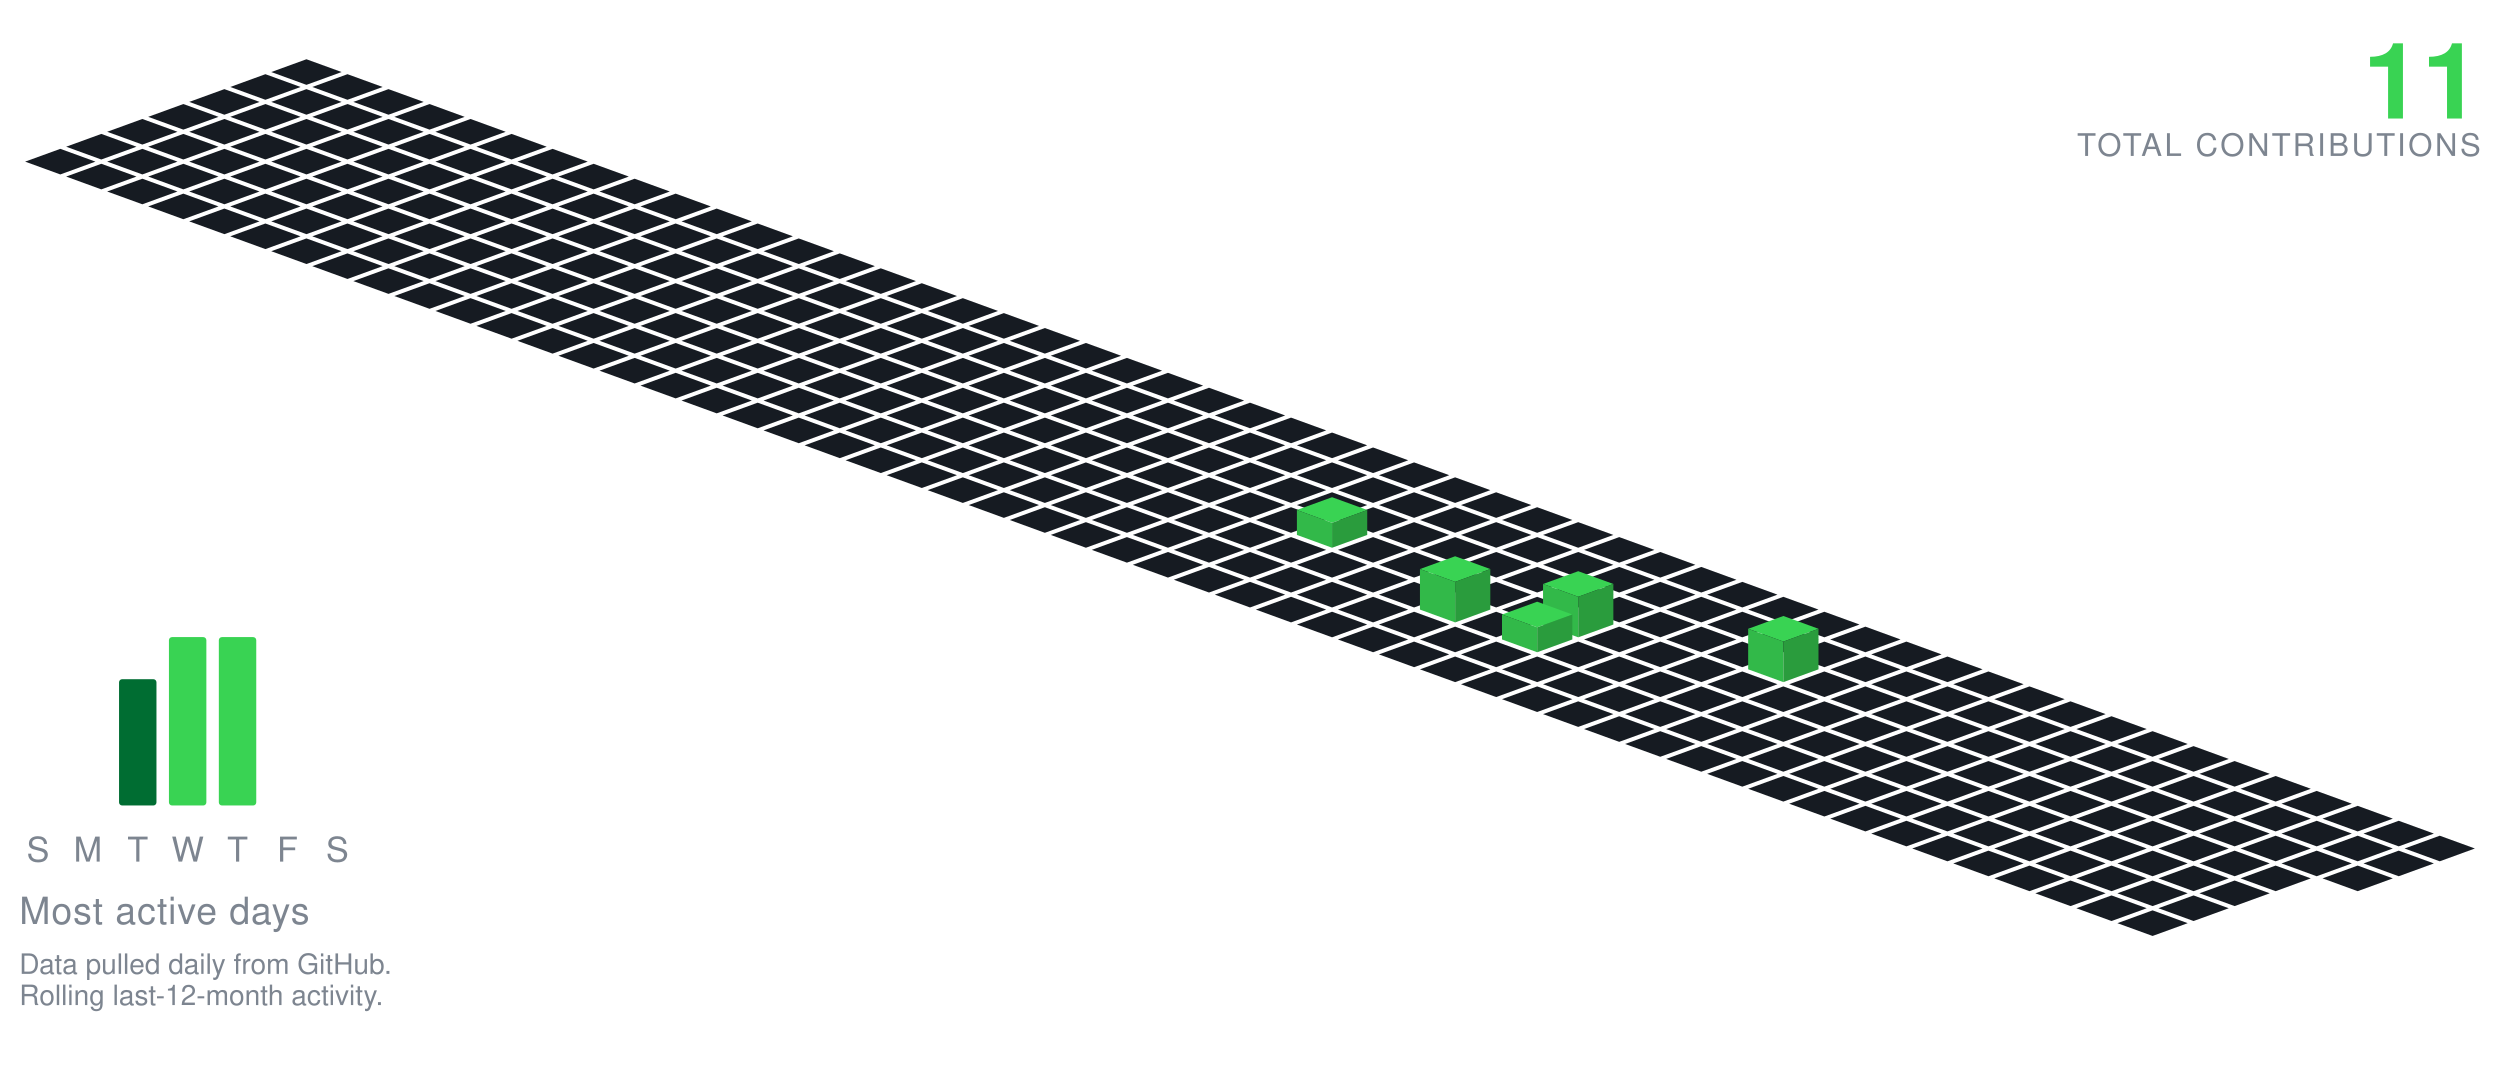
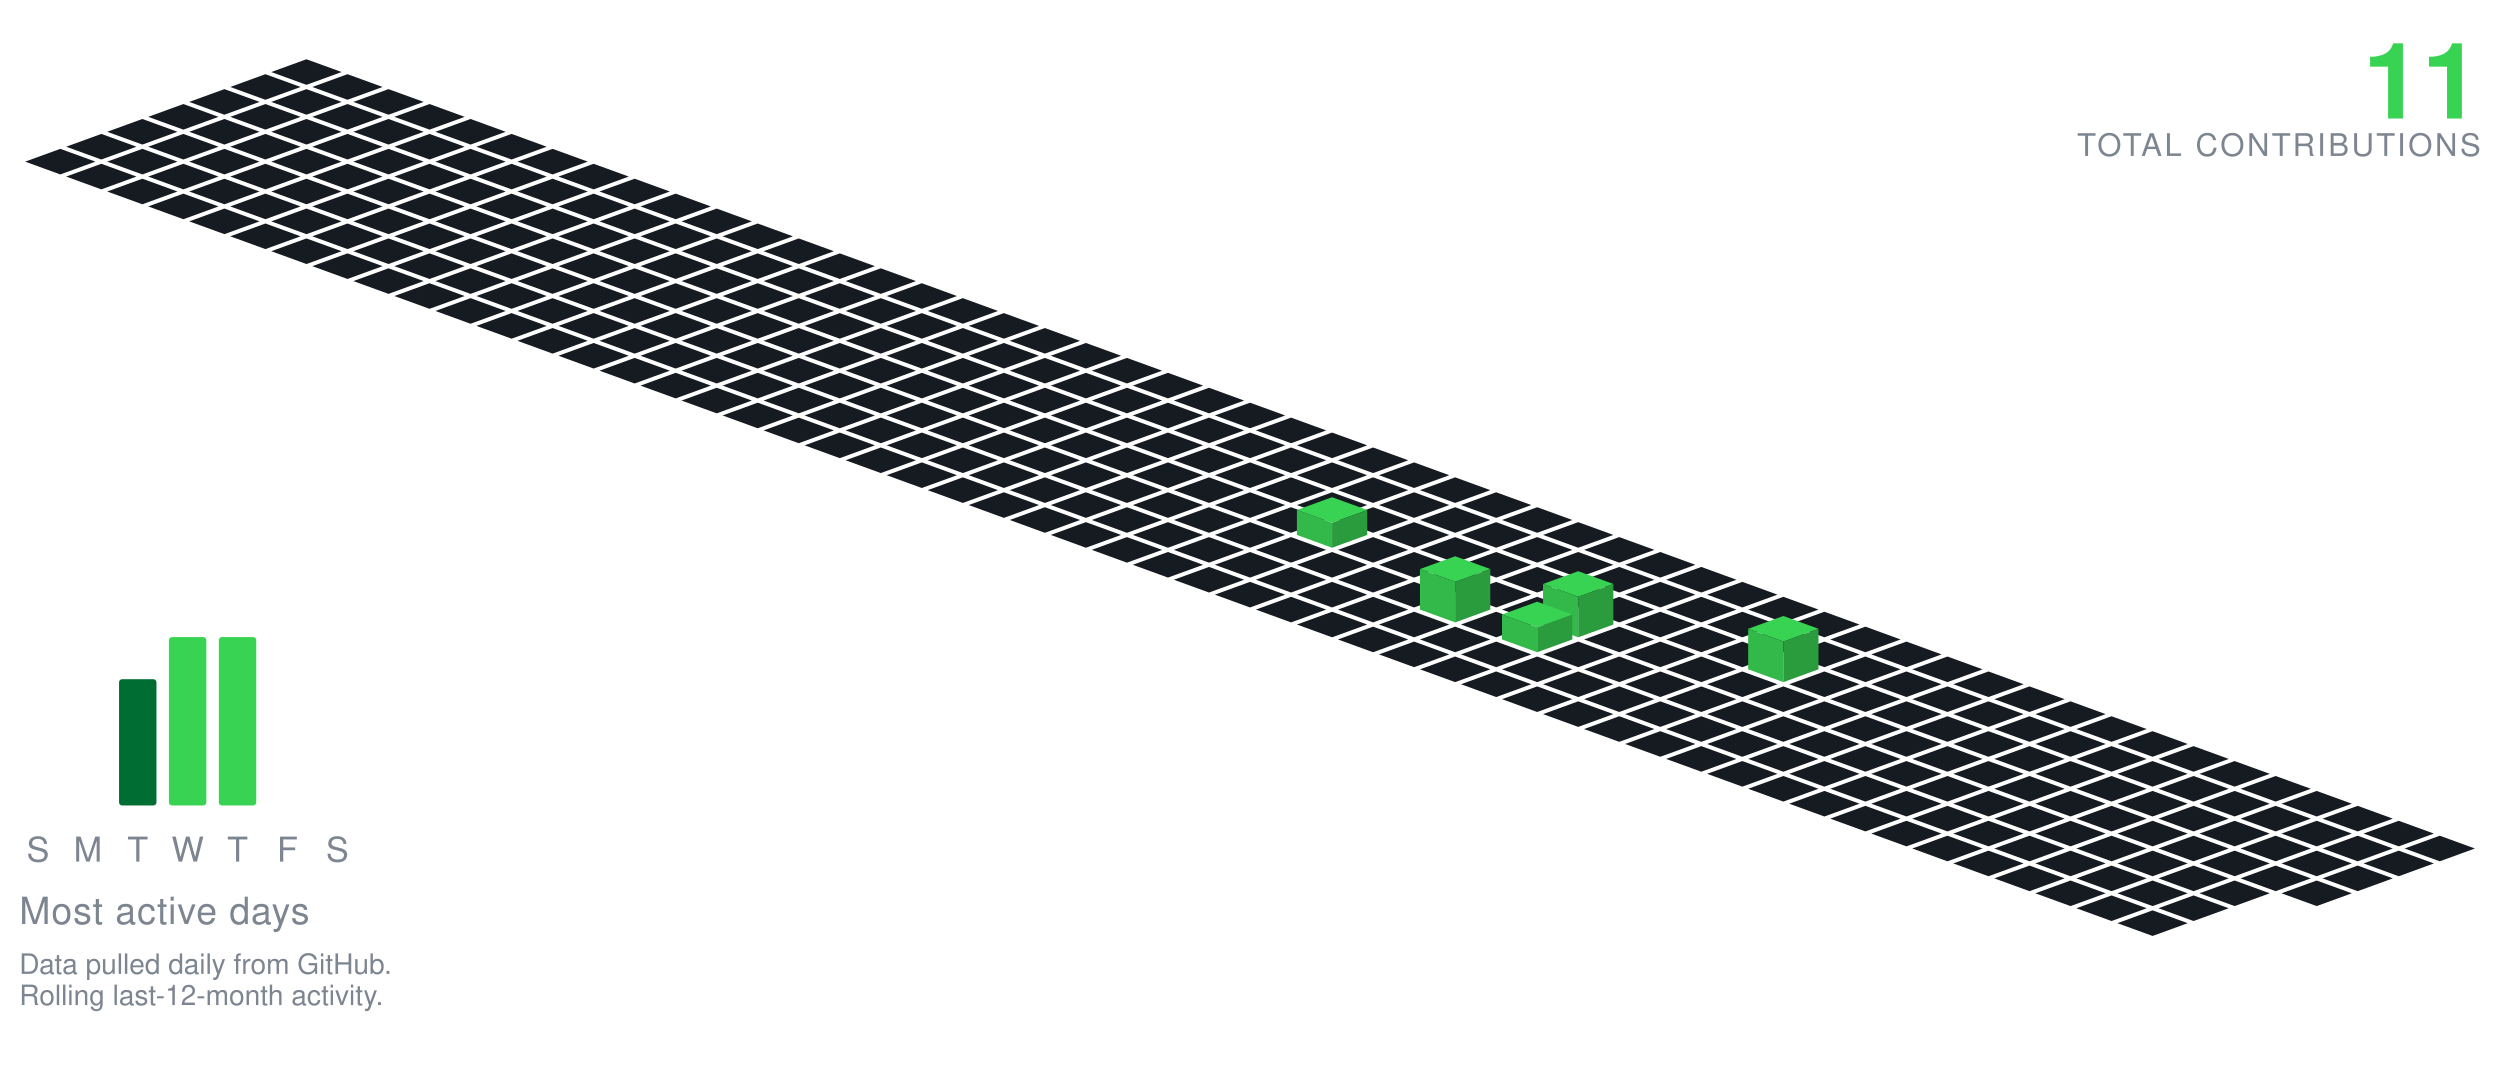
<svg xmlns="http://www.w3.org/2000/svg" viewBox="-98.09 -19.00 801.34 349.30" width="801" height="349">
  <polygon points="0.00,0.00 11.28,4.10 0.00,8.21 -11.28,4.10" fill="#161b22" />
  <polygon points="-13.16,4.79 -1.88,8.89 -13.16,13.00 -24.43,8.89" fill="#161b22" />
  <polygon points="13.16,4.79 24.43,8.89 13.16,13.00 1.88,8.89" fill="#161b22" />
  <polygon points="-26.31,9.58 -15.04,13.68 -26.31,17.79 -37.59,13.68" fill="#161b22" />
  <polygon points="0.00,9.58 11.28,13.68 0.00,17.79 -11.28,13.68" fill="#161b22" />
  <polygon points="26.31,9.58 37.59,13.68 26.31,17.79 15.04,13.68" fill="#161b22" />
  <polygon points="-39.47,14.36 -28.19,18.47 -39.47,22.57 -50.74,18.47" fill="#161b22" />
  <polygon points="-13.16,14.36 -1.88,18.47 -13.16,22.57 -24.43,18.47" fill="#161b22" />
  <polygon points="13.16,14.36 24.43,18.47 13.16,22.57 1.88,18.47" fill="#161b22" />
  <polygon points="39.47,14.36 50.74,18.47 39.47,22.57 28.19,18.47" fill="#161b22" />
  <polygon points="-52.62,19.15 -41.35,23.26 -52.62,27.36 -63.90,23.26" fill="#161b22" />
  <polygon points="-26.31,19.15 -15.04,23.26 -26.31,27.36 -37.59,23.26" fill="#161b22" />
  <polygon points="0.00,19.15 11.28,23.26 0.00,27.36 -11.28,23.26" fill="#161b22" />
  <polygon points="26.31,19.15 37.59,23.26 26.31,27.36 15.04,23.26" fill="#161b22" />
  <polygon points="52.62,19.15 63.90,23.26 52.62,27.36 41.35,23.26" fill="#161b22" />
  <polygon points="-65.78,23.94 -54.50,28.05 -65.78,32.15 -77.05,28.05" fill="#161b22" />
  <polygon points="-39.47,23.94 -28.19,28.05 -39.47,32.15 -50.74,28.05" fill="#161b22" />
  <polygon points="-13.16,23.94 -1.88,28.05 -13.16,32.15 -24.43,28.05" fill="#161b22" />
  <polygon points="13.16,23.94 24.43,28.05 13.16,32.15 1.88,28.05" fill="#161b22" />
  <polygon points="39.47,23.94 50.74,28.05 39.47,32.15 28.19,28.05" fill="#161b22" />
  <polygon points="65.78,23.94 77.05,28.05 65.78,32.15 54.50,28.05" fill="#161b22" />
  <polygon points="-78.93,28.73 -67.66,32.83 -78.93,36.94 -90.21,32.83" fill="#161b22" />
  <polygon points="-52.62,28.73 -41.35,32.83 -52.62,36.94 -63.90,32.83" fill="#161b22" />
  <polygon points="-26.31,28.73 -15.04,32.83 -26.31,36.94 -37.59,32.83" fill="#161b22" />
  <polygon points="0.00,28.73 11.28,32.83 0.00,36.94 -11.28,32.83" fill="#161b22" />
  <polygon points="26.31,28.73 37.59,32.83 26.31,36.94 15.04,32.83" fill="#161b22" />
  <polygon points="52.62,28.73 63.90,32.83 52.62,36.94 41.35,32.83" fill="#161b22" />
  <polygon points="78.93,28.73 90.21,32.83 78.93,36.94 67.66,32.83" fill="#161b22" />
  <polygon points="-65.78,33.52 -54.50,37.62 -65.78,41.73 -77.05,37.62" fill="#161b22" />
  <polygon points="-39.47,33.52 -28.19,37.62 -39.47,41.73 -50.74,37.62" fill="#161b22" />
  <polygon points="-13.16,33.52 -1.88,37.62 -13.16,41.73 -24.43,37.62" fill="#161b22" />
  <polygon points="13.16,33.52 24.43,37.62 13.16,41.73 1.88,37.62" fill="#161b22" />
  <polygon points="39.47,33.52 50.74,37.62 39.47,41.73 28.19,37.62" fill="#161b22" />
  <polygon points="65.78,33.52 77.05,37.62 65.78,41.73 54.50,37.62" fill="#161b22" />
  <polygon points="92.09,33.52 103.37,37.62 92.09,41.73 80.81,37.62" fill="#161b22" />
  <polygon points="-52.62,38.31 -41.35,42.41 -52.62,46.51 -63.90,42.41" fill="#161b22" />
  <polygon points="-26.31,38.31 -15.04,42.41 -26.31,46.51 -37.59,42.41" fill="#161b22" />
  <polygon points="0.00,38.31 11.28,42.41 0.00,46.51 -11.28,42.41" fill="#161b22" />
  <polygon points="26.31,38.31 37.59,42.41 26.31,46.51 15.04,42.41" fill="#161b22" />
  <polygon points="52.62,38.31 63.90,42.41 52.62,46.51 41.35,42.41" fill="#161b22" />
  <polygon points="78.93,38.31 90.21,42.41 78.93,46.51 67.66,42.41" fill="#161b22" />
  <polygon points="105.25,38.31 116.52,42.41 105.25,46.51 93.97,42.41" fill="#161b22" />
  <polygon points="-39.47,43.09 -28.19,47.20 -39.47,51.30 -50.74,47.20" fill="#161b22" />
  <polygon points="-13.16,43.09 -1.88,47.20 -13.16,51.30 -24.43,47.20" fill="#161b22" />
  <polygon points="13.16,43.09 24.43,47.20 13.16,51.30 1.88,47.20" fill="#161b22" />
  <polygon points="39.47,43.09 50.74,47.20 39.47,51.30 28.19,47.20" fill="#161b22" />
  <polygon points="65.78,43.09 77.05,47.20 65.78,51.30 54.50,47.20" fill="#161b22" />
  <polygon points="92.09,43.09 103.37,47.20 92.09,51.30 80.81,47.20" fill="#161b22" />
  <polygon points="118.40,43.09 129.68,47.20 118.40,51.30 107.12,47.20" fill="#161b22" />
  <polygon points="-26.31,47.88 -15.04,51.99 -26.31,56.09 -37.59,51.99" fill="#161b22" />
  <polygon points="0.00,47.88 11.28,51.99 0.00,56.09 -11.28,51.99" fill="#161b22" />
  <polygon points="26.31,47.88 37.59,51.99 26.31,56.09 15.04,51.99" fill="#161b22" />
  <polygon points="52.62,47.88 63.90,51.99 52.62,56.09 41.35,51.99" fill="#161b22" />
  <polygon points="78.93,47.88 90.21,51.99 78.93,56.09 67.66,51.99" fill="#161b22" />
  <polygon points="105.25,47.88 116.52,51.99 105.25,56.09 93.97,51.99" fill="#161b22" />
  <polygon points="131.56,47.88 142.83,51.99 131.56,56.09 120.28,51.99" fill="#161b22" />
  <polygon points="-13.16,52.67 -1.88,56.78 -13.16,60.88 -24.43,56.78" fill="#161b22" />
  <polygon points="13.16,52.67 24.43,56.78 13.16,60.88 1.88,56.78" fill="#161b22" />
  <polygon points="39.47,52.67 50.74,56.78 39.47,60.88 28.19,56.78" fill="#161b22" />
  <polygon points="65.78,52.67 77.05,56.78 65.78,60.88 54.50,56.78" fill="#161b22" />
  <polygon points="92.09,52.67 103.37,56.78 92.09,60.88 80.81,56.78" fill="#161b22" />
  <polygon points="118.40,52.67 129.68,56.78 118.40,60.88 107.12,56.78" fill="#161b22" />
  <polygon points="144.71,52.67 155.99,56.78 144.71,60.88 133.44,56.78" fill="#161b22" />
  <polygon points="0.00,57.46 11.28,61.56 0.00,65.67 -11.28,61.56" fill="#161b22" />
  <polygon points="26.31,57.46 37.59,61.56 26.31,65.67 15.04,61.56" fill="#161b22" />
  <polygon points="52.62,57.46 63.90,61.56 52.62,65.67 41.35,61.56" fill="#161b22" />
  <polygon points="78.93,57.46 90.21,61.56 78.93,65.67 67.66,61.56" fill="#161b22" />
  <polygon points="105.25,57.46 116.52,61.56 105.25,65.67 93.97,61.56" fill="#161b22" />
  <polygon points="131.56,57.46 142.83,61.56 131.56,65.67 120.28,61.56" fill="#161b22" />
  <polygon points="157.87,57.46 169.14,61.56 157.87,65.67 146.59,61.56" fill="#161b22" />
  <polygon points="13.16,62.25 24.43,66.35 13.16,70.46 1.88,66.35" fill="#161b22" />
  <polygon points="39.47,62.25 50.74,66.35 39.47,70.46 28.19,66.35" fill="#161b22" />
  <polygon points="65.78,62.25 77.05,66.35 65.78,70.46 54.50,66.35" fill="#161b22" />
  <polygon points="92.09,62.25 103.37,66.35 92.09,70.46 80.81,66.35" fill="#161b22" />
  <polygon points="118.40,62.25 129.68,66.35 118.40,70.46 107.12,66.35" fill="#161b22" />
  <polygon points="144.71,62.25 155.99,66.35 144.71,70.46 133.44,66.35" fill="#161b22" />
  <polygon points="171.02,62.25 182.30,66.35 171.02,70.46 159.75,66.35" fill="#161b22" />
  <polygon points="26.31,67.04 37.59,71.14 26.31,75.24 15.04,71.14" fill="#161b22" />
  <polygon points="52.62,67.04 63.90,71.14 52.62,75.24 41.35,71.14" fill="#161b22" />
  <polygon points="78.93,67.04 90.21,71.14 78.93,75.24 67.66,71.14" fill="#161b22" />
  <polygon points="105.25,67.04 116.52,71.14 105.25,75.24 93.97,71.14" fill="#161b22" />
  <polygon points="131.56,67.04 142.83,71.14 131.56,75.24 120.28,71.14" fill="#161b22" />
  <polygon points="157.87,67.04 169.14,71.14 157.87,75.24 146.59,71.14" fill="#161b22" />
  <polygon points="184.18,67.04 195.46,71.14 184.18,75.24 172.90,71.14" fill="#161b22" />
  <polygon points="39.47,71.82 50.74,75.93 39.47,80.03 28.19,75.93" fill="#161b22" />
  <polygon points="65.78,71.82 77.05,75.93 65.78,80.03 54.50,75.93" fill="#161b22" />
  <polygon points="92.09,71.82 103.37,75.93 92.09,80.03 80.81,75.93" fill="#161b22" />
  <polygon points="118.40,71.82 129.68,75.93 118.40,80.03 107.12,75.93" fill="#161b22" />
  <polygon points="144.71,71.82 155.99,75.93 144.71,80.03 133.44,75.93" fill="#161b22" />
  <polygon points="171.02,71.82 182.30,75.93 171.02,80.03 159.75,75.93" fill="#161b22" />
  <polygon points="197.34,71.82 208.61,75.93 197.34,80.03 186.06,75.93" fill="#161b22" />
  <polygon points="52.62,76.61 63.90,80.72 52.62,84.82 41.35,80.72" fill="#161b22" />
  <polygon points="78.93,76.61 90.21,80.72 78.93,84.82 67.66,80.72" fill="#161b22" />
  <polygon points="105.25,76.61 116.52,80.72 105.25,84.82 93.97,80.72" fill="#161b22" />
  <polygon points="131.56,76.61 142.83,80.72 131.56,84.82 120.28,80.72" fill="#161b22" />
  <polygon points="157.87,76.61 169.14,80.72 157.87,84.82 146.59,80.72" fill="#161b22" />
  <polygon points="184.18,76.61 195.46,80.72 184.18,84.82 172.90,80.72" fill="#161b22" />
  <polygon points="210.49,76.61 221.77,80.72 210.49,84.82 199.21,80.72" fill="#161b22" />
  <polygon points="65.78,81.40 77.05,85.51 65.78,89.61 54.50,85.51" fill="#161b22" />
  <polygon points="92.09,81.40 103.37,85.51 92.09,89.61 80.81,85.51" fill="#161b22" />
  <polygon points="118.40,81.40 129.68,85.51 118.40,89.61 107.12,85.51" fill="#161b22" />
  <polygon points="144.71,81.40 155.99,85.51 144.71,89.61 133.44,85.51" fill="#161b22" />
  <polygon points="171.02,81.40 182.30,85.51 171.02,89.61 159.75,85.51" fill="#161b22" />
  <polygon points="197.34,81.40 208.61,85.51 197.34,89.61 186.06,85.51" fill="#161b22" />
  <polygon points="223.65,81.40 234.92,85.51 223.65,89.61 212.37,85.51" fill="#161b22" />
  <polygon points="78.93,86.19 90.21,90.29 78.93,94.40 67.66,90.29" fill="#161b22" />
  <polygon points="105.25,86.19 116.52,90.29 105.25,94.40 93.97,90.29" fill="#161b22" />
  <polygon points="131.56,86.19 142.83,90.29 131.56,94.40 120.28,90.29" fill="#161b22" />
  <polygon points="157.87,86.19 169.14,90.29 157.87,94.40 146.59,90.29" fill="#161b22" />
  <polygon points="184.18,86.19 195.46,90.29 184.18,94.40 172.90,90.29" fill="#161b22" />
  <polygon points="210.49,86.19 221.77,90.29 210.49,94.40 199.21,90.29" fill="#161b22" />
  <polygon points="236.80,86.19 248.08,90.29 236.80,94.40 225.53,90.29" fill="#161b22" />
  <polygon points="92.09,90.98 103.37,95.08 92.09,99.19 80.81,95.08" fill="#161b22" />
  <polygon points="118.40,90.98 129.68,95.08 118.40,99.19 107.12,95.08" fill="#161b22" />
  <polygon points="144.71,90.98 155.99,95.08 144.71,99.19 133.44,95.08" fill="#161b22" />
  <polygon points="171.02,90.98 182.30,95.08 171.02,99.19 159.75,95.08" fill="#161b22" />
  <polygon points="197.34,90.98 208.61,95.08 197.34,99.19 186.06,95.08" fill="#161b22" />
  <polygon points="223.65,90.98 234.92,95.08 223.65,99.19 212.37,95.08" fill="#161b22" />
  <polygon points="249.96,90.98 261.23,95.08 249.96,99.19 238.68,95.08" fill="#161b22" />
  <polygon points="105.25,95.77 116.52,99.87 105.25,103.97 93.97,99.87" fill="#161b22" />
  <polygon points="131.56,95.77 142.83,99.87 131.56,103.97 120.28,99.87" fill="#161b22" />
  <polygon points="157.87,95.77 169.14,99.87 157.87,103.97 146.59,99.87" fill="#161b22" />
  <polygon points="184.18,95.77 195.46,99.87 184.18,103.97 172.90,99.87" fill="#161b22" />
  <polygon points="210.49,95.77 221.77,99.87 210.49,103.97 199.21,99.87" fill="#161b22" />
  <polygon points="236.80,95.77 248.08,99.87 236.80,103.97 225.53,99.87" fill="#161b22" />
  <polygon points="263.11,95.77 274.39,99.87 263.11,103.97 251.84,99.87" fill="#161b22" />
  <polygon points="118.40,100.55 129.68,104.66 118.40,108.76 107.12,104.66" fill="#161b22" />
  <polygon points="144.71,100.55 155.99,104.66 144.71,108.76 133.44,104.66" fill="#161b22" />
  <polygon points="171.02,100.55 182.30,104.66 171.02,108.76 159.75,104.66" fill="#161b22" />
  <polygon points="197.34,100.55 208.61,104.66 197.34,108.76 186.06,104.66" fill="#161b22" />
  <polygon points="223.65,100.55 234.92,104.66 223.65,108.76 212.37,104.66" fill="#161b22" />
  <polygon points="249.96,100.55 261.23,104.66 249.96,108.76 238.68,104.66" fill="#161b22" />
  <polygon points="276.27,100.55 287.55,104.66 276.27,108.76 264.99,104.66" fill="#161b22" />
  <polygon points="131.56,105.34 142.83,109.45 131.56,113.55 120.28,109.45" fill="#161b22" />
  <polygon points="157.87,105.34 169.14,109.45 157.87,113.55 146.59,109.45" fill="#161b22" />
  <polygon points="184.18,105.34 195.46,109.45 184.18,113.55 172.90,109.45" fill="#161b22" />
  <polygon points="210.49,105.34 221.77,109.45 210.49,113.55 199.21,109.45" fill="#161b22" />
  <polygon points="236.80,105.34 248.08,109.45 236.80,113.55 225.53,109.45" fill="#161b22" />
  <polygon points="263.11,105.34 274.39,109.45 263.11,113.55 251.84,109.45" fill="#161b22" />
  <polygon points="289.43,105.34 300.70,109.45 289.43,113.55 278.15,109.45" fill="#161b22" />
  <polygon points="144.71,110.13 155.99,114.23 144.71,118.34 133.44,114.23" fill="#161b22" />
  <polygon points="171.02,110.13 182.30,114.23 171.02,118.34 159.75,114.23" fill="#161b22" />
  <polygon points="197.34,110.13 208.61,114.23 197.34,118.34 186.06,114.23" fill="#161b22" />
  <polygon points="223.65,110.13 234.92,114.23 223.65,118.34 212.37,114.23" fill="#161b22" />
  <polygon points="249.96,110.13 261.23,114.23 249.96,118.34 238.68,114.23" fill="#161b22" />
  <polygon points="276.27,110.13 287.55,114.23 276.27,118.34 264.99,114.23" fill="#161b22" />
  <polygon points="302.58,110.13 313.86,114.23 302.58,118.34 291.30,114.23" fill="#161b22" />
  <polygon points="157.87,114.92 169.14,119.02 157.87,123.13 146.59,119.02" fill="#161b22" />
  <polygon points="184.18,114.92 195.46,119.02 184.18,123.13 172.90,119.02" fill="#161b22" />
  <polygon points="210.49,114.92 221.77,119.02 210.49,123.13 199.21,119.02" fill="#161b22" />
  <polygon points="236.80,114.92 248.08,119.02 236.80,123.13 225.53,119.02" fill="#161b22" />
  <polygon points="263.11,114.92 274.39,119.02 263.11,123.13 251.84,119.02" fill="#161b22" />
  <polygon points="289.43,114.92 300.70,119.02 289.43,123.13 278.15,119.02" fill="#161b22" />
  <polygon points="315.74,114.92 327.01,119.02 315.74,123.13 304.46,119.02" fill="#161b22" />
  <polygon points="171.02,119.71 182.30,123.81 171.02,127.92 159.75,123.81" fill="#161b22" />
  <polygon points="197.34,119.71 208.61,123.81 197.34,127.92 186.06,123.81" fill="#161b22" />
  <polygon points="223.65,119.71 234.92,123.81 223.65,127.92 212.37,123.81" fill="#161b22" />
  <polygon points="249.96,119.71 261.23,123.81 249.96,127.92 238.68,123.81" fill="#161b22" />
  <polygon points="276.27,119.71 287.55,123.81 276.27,127.92 264.99,123.81" fill="#161b22" />
  <polygon points="302.58,119.71 313.86,123.81 302.58,127.92 291.30,123.81" fill="#161b22" />
  <polygon points="328.89,119.71 340.17,123.81 328.89,127.92 317.62,123.81" fill="#161b22" />
  <polygon points="184.18,124.50 195.46,128.60 184.18,132.70 172.90,128.60" fill="#161b22" />
  <polygon points="210.49,124.50 221.77,128.60 210.49,132.70 199.21,128.60" fill="#161b22" />
  <polygon points="236.80,124.50 248.08,128.60 236.80,132.70 225.53,128.60" fill="#161b22" />
  <polygon points="263.11,124.50 274.39,128.60 263.11,132.70 251.84,128.60" fill="#161b22" />
  <polygon points="289.43,124.50 300.70,128.60 289.43,132.70 278.15,128.60" fill="#161b22" />
  <polygon points="315.74,124.50 327.01,128.60 315.74,132.70 304.46,128.60" fill="#161b22" />
  <polygon points="342.05,124.50 353.32,128.60 342.05,132.70 330.77,128.60" fill="#161b22" />
  <polygon points="197.34,129.28 208.61,133.39 197.34,137.49 186.06,133.39" fill="#161b22" />
  <polygon points="223.65,129.28 234.92,133.39 223.65,137.49 212.37,133.39" fill="#161b22" />
  <polygon points="249.96,129.28 261.23,133.39 249.96,137.49 238.68,133.39" fill="#161b22" />
  <polygon points="276.27,129.28 287.55,133.39 276.27,137.49 264.99,133.39" fill="#161b22" />
  <polygon points="302.58,129.28 313.86,133.39 302.58,137.49 291.30,133.39" fill="#161b22" />
  <polygon points="328.89,129.28 340.17,133.39 328.89,137.49 317.62,133.39" fill="#161b22" />
  <polygon points="355.20,129.28 366.48,133.39 355.20,137.49 343.93,133.39" fill="#161b22" />
  <polygon points="210.49,134.07 221.77,138.18 210.49,142.28 199.21,138.18" fill="#161b22" />
  <polygon points="236.80,134.07 248.08,138.18 236.80,142.28 225.53,138.18" fill="#161b22" />
  <polygon points="263.11,134.07 274.39,138.18 263.11,142.28 251.84,138.18" fill="#161b22" />
  <polygon points="289.43,134.07 300.70,138.18 289.43,142.28 278.15,138.18" fill="#161b22" />
  <polygon points="315.74,134.07 327.01,138.18 315.74,142.28 304.46,138.18" fill="#161b22" />
  <polygon points="342.05,134.07 353.32,138.18 342.05,142.28 330.77,138.18" fill="#161b22" />
  <polygon points="368.36,134.07 379.64,138.18 368.36,142.28 357.08,138.18" fill="#161b22" />
  <polygon points="223.65,138.86 234.92,142.96 223.65,147.07 212.37,142.96" fill="#161b22" />
  <polygon points="249.96,138.86 261.23,142.96 249.96,147.07 238.68,142.96" fill="#161b22" />
  <polygon points="276.27,138.86 287.55,142.96 276.27,147.07 264.99,142.96" fill="#161b22" />
  <polygon points="302.58,138.86 313.86,142.96 302.58,147.07 291.30,142.96" fill="#161b22" />
  <polygon points="328.89,138.86 340.17,142.96 328.89,147.07 317.62,142.96" fill="#161b22" />
  <polygon points="355.20,138.86 366.48,142.96 355.20,147.07 343.93,142.96" fill="#161b22" />
  <polygon points="381.52,138.86 392.79,142.96 381.52,147.07 370.24,142.96" fill="#161b22" />
  <polygon points="236.80,143.65 248.08,147.75 236.80,151.86 225.53,147.75" fill="#161b22" />
  <polygon points="263.11,143.65 274.39,147.75 263.11,151.86 251.84,147.75" fill="#161b22" />
  <polygon points="289.43,143.65 300.70,147.75 289.43,151.86 278.15,147.75" fill="#161b22" />
  <polygon points="315.74,143.65 327.01,147.75 315.74,151.86 304.46,147.75" fill="#161b22" />
  <polygon points="342.05,143.65 353.32,147.75 342.05,151.86 330.77,147.75" fill="#161b22" />
  <polygon points="368.36,143.65 379.64,147.75 368.36,151.86 357.08,147.75" fill="#161b22" />
  <polygon points="394.67,143.65 405.95,147.75 394.67,151.86 383.39,147.75" fill="#161b22" />
  <polygon points="249.96,148.44 261.23,152.54 249.96,156.65 238.68,152.54" fill="#161b22" />
  <polygon points="276.27,148.44 287.55,152.54 276.27,156.65 264.99,152.54" fill="#161b22" />
  <polygon points="302.58,148.44 313.86,152.54 302.58,156.65 291.30,152.54" fill="#161b22" />
  <polygon points="355.20,148.44 366.48,152.54 355.20,156.65 343.93,152.54" fill="#161b22" />
  <polygon points="381.52,148.44 392.79,152.54 381.52,156.65 370.24,152.54" fill="#161b22" />
  <polygon points="407.83,148.44 419.10,152.54 407.83,156.65 396.55,152.54" fill="#161b22" />
  <polygon points="328.89,140.44 340.17,144.54 328.89,148.65 317.62,144.54" fill="#39d353" />
  <polygon points="317.62,152.54 317.62,144.54 328.89,148.65 328.89,156.65" fill="#32b949" />
  <polygon points="328.89,156.65 328.89,148.65 340.17,144.54 340.17,152.54" fill="#2a9c3d" />
  <polygon points="263.11,153.23 274.39,157.33 263.11,161.43 251.84,157.33" fill="#161b22" />
  <polygon points="289.43,153.23 300.70,157.33 289.43,161.43 278.15,157.33" fill="#161b22" />
  <polygon points="315.74,153.23 327.01,157.33 315.74,161.43 304.46,157.33" fill="#161b22" />
  <polygon points="342.05,153.23 353.32,157.33 342.05,161.43 330.77,157.33" fill="#161b22" />
  <polygon points="368.36,153.23 379.64,157.33 368.36,161.43 357.08,157.33" fill="#161b22" />
  <polygon points="394.67,153.23 405.95,157.33 394.67,161.43 383.39,157.33" fill="#161b22" />
  <polygon points="420.98,153.23 432.26,157.33 420.98,161.43 409.71,157.33" fill="#161b22" />
  <polygon points="276.27,158.01 287.55,162.12 276.27,166.22 264.99,162.12" fill="#161b22" />
  <polygon points="302.58,158.01 313.86,162.12 302.58,166.22 291.30,162.12" fill="#161b22" />
  <polygon points="328.89,158.01 340.17,162.12 328.89,166.22 317.62,162.12" fill="#161b22" />
  <polygon points="355.20,158.01 366.48,162.12 355.20,166.22 343.93,162.12" fill="#161b22" />
  <polygon points="381.52,158.01 392.79,162.12 381.52,166.22 370.24,162.12" fill="#161b22" />
  <polygon points="407.83,158.01 419.10,162.12 407.83,166.22 396.55,162.12" fill="#161b22" />
  <polygon points="434.14,158.01 445.41,162.12 434.14,166.22 422.86,162.12" fill="#161b22" />
  <polygon points="289.43,162.80 300.70,166.91 289.43,171.01 278.15,166.91" fill="#161b22" />
  <polygon points="315.74,162.80 327.01,166.91 315.74,171.01 304.46,166.91" fill="#161b22" />
  <polygon points="342.05,162.80 353.32,166.91 342.05,171.01 330.77,166.91" fill="#161b22" />
  <polygon points="368.36,162.80 379.64,166.91 368.36,171.01 357.08,166.91" fill="#161b22" />
  <polygon points="394.67,162.80 405.95,166.91 394.67,171.01 383.39,166.91" fill="#161b22" />
  <polygon points="420.98,162.80 432.26,166.91 420.98,171.01 409.71,166.91" fill="#161b22" />
  <polygon points="447.29,162.80 458.57,166.91 447.29,171.01 436.02,166.91" fill="#161b22" />
  <polygon points="302.58,167.59 313.86,171.69 302.58,175.80 291.30,171.69" fill="#161b22" />
  <polygon points="328.89,167.59 340.17,171.69 328.89,175.80 317.62,171.69" fill="#161b22" />
  <polygon points="355.20,167.59 366.48,171.69 355.20,175.80 343.93,171.69" fill="#161b22" />
  <polygon points="381.52,167.59 392.79,171.69 381.52,175.80 370.24,171.69" fill="#161b22" />
  <polygon points="407.83,167.59 419.10,171.69 407.83,175.80 396.55,171.69" fill="#161b22" />
  <polygon points="434.14,167.59 445.41,171.69 434.14,175.80 422.86,171.69" fill="#161b22" />
  <polygon points="460.45,167.59 471.73,171.69 460.45,175.80 449.17,171.69" fill="#161b22" />
  <polygon points="315.74,172.38 327.01,176.48 315.74,180.59 304.46,176.48" fill="#161b22" />
  <polygon points="342.05,172.38 353.32,176.48 342.05,180.59 330.77,176.48" fill="#161b22" />
  <polygon points="394.67,172.38 405.95,176.48 394.67,180.59 383.39,176.48" fill="#161b22" />
  <polygon points="420.98,172.38 432.26,176.48 420.98,180.59 409.71,176.48" fill="#161b22" />
  <polygon points="447.29,172.38 458.57,176.48 447.29,180.59 436.02,176.48" fill="#161b22" />
  <polygon points="473.61,172.38 484.88,176.48 473.61,180.59 462.33,176.48" fill="#161b22" />
  <polygon points="368.36,159.38 379.64,163.48 368.36,167.59 357.08,163.48" fill="#39d353" />
  <polygon points="357.08,176.48 357.08,163.48 368.36,167.59 368.36,180.59" fill="#32b949" />
  <polygon points="368.36,180.59 368.36,167.59 379.64,163.48 379.64,176.48" fill="#2a9c3d" />
  <polygon points="328.89,177.17 340.17,181.27 328.89,185.37 317.62,181.27" fill="#161b22" />
  <polygon points="355.20,177.17 366.48,181.27 355.20,185.37 343.93,181.27" fill="#161b22" />
  <polygon points="381.52,177.17 392.79,181.27 381.52,185.37 370.24,181.27" fill="#161b22" />
  <polygon points="434.14,177.17 445.41,181.27 434.14,185.37 422.86,181.27" fill="#161b22" />
  <polygon points="460.45,177.17 471.73,181.27 460.45,185.37 449.17,181.27" fill="#161b22" />
  <polygon points="486.76,177.17 498.04,181.27 486.76,185.37 475.48,181.27" fill="#161b22" />
  <polygon points="407.83,164.17 419.10,168.27 407.83,172.37 396.55,168.27" fill="#39d353" />
  <polygon points="396.55,181.27 396.55,168.27 407.83,172.37 407.83,185.37" fill="#32b949" />
  <polygon points="407.83,185.37 407.83,172.37 419.10,168.27 419.10,181.27" fill="#2a9c3d" />
  <polygon points="342.05,181.95 353.32,186.06 342.05,190.16 330.77,186.06" fill="#161b22" />
  <polygon points="368.36,181.95 379.64,186.06 368.36,190.16 357.08,186.06" fill="#161b22" />
  <polygon points="420.98,181.95 432.26,186.06 420.98,190.16 409.71,186.06" fill="#161b22" />
  <polygon points="447.29,181.95 458.57,186.06 447.29,190.16 436.02,186.06" fill="#161b22" />
  <polygon points="473.61,181.95 484.88,186.06 473.61,190.16 462.33,186.06" fill="#161b22" />
  <polygon points="499.92,181.95 511.19,186.06 499.92,190.16 488.64,186.06" fill="#161b22" />
  <polygon points="394.67,173.95 405.95,178.06 394.67,182.16 383.39,178.06" fill="#39d353" />
  <polygon points="383.39,186.06 383.39,178.06 394.67,182.16 394.67,190.16" fill="#32b949" />
  <polygon points="394.67,190.16 394.67,182.16 405.95,178.06 405.95,186.06" fill="#2a9c3d" />
  <polygon points="355.20,186.74 366.48,190.85 355.20,194.95 343.93,190.85" fill="#161b22" />
  <polygon points="381.52,186.74 392.79,190.85 381.52,194.95 370.24,190.85" fill="#161b22" />
  <polygon points="407.83,186.74 419.10,190.85 407.83,194.95 396.55,190.85" fill="#161b22" />
  <polygon points="434.14,186.74 445.41,190.85 434.14,194.95 422.86,190.85" fill="#161b22" />
  <polygon points="460.45,186.74 471.73,190.85 460.45,194.95 449.17,190.85" fill="#161b22" />
  <polygon points="486.76,186.74 498.04,190.85 486.76,194.95 475.48,190.85" fill="#161b22" />
  <polygon points="513.07,186.74 524.35,190.85 513.07,194.95 501.80,190.85" fill="#161b22" />
  <polygon points="368.36,191.53 379.64,195.64 368.36,199.74 357.08,195.64" fill="#161b22" />
  <polygon points="394.67,191.53 405.95,195.64 394.67,199.74 383.39,195.64" fill="#161b22" />
  <polygon points="420.98,191.53 432.26,195.64 420.98,199.74 409.71,195.64" fill="#161b22" />
  <polygon points="447.29,191.53 458.57,195.64 447.29,199.74 436.02,195.64" fill="#161b22" />
  <polygon points="499.92,191.53 511.19,195.64 499.92,199.74 488.64,195.64" fill="#161b22" />
  <polygon points="526.23,191.53 537.50,195.64 526.23,199.74 514.95,195.64" fill="#161b22" />
  <polygon points="473.61,178.53 484.88,182.64 473.61,186.74 462.33,182.64" fill="#39d353" />
  <polygon points="462.33,195.64 462.33,182.64 473.61,186.74 473.61,199.74" fill="#32b949" />
  <polygon points="473.61,199.74 473.61,186.74 484.88,182.64 484.88,195.64" fill="#2a9c3d" />
  <polygon points="381.52,196.32 392.79,200.42 381.52,204.53 370.24,200.42" fill="#161b22" />
  <polygon points="407.83,196.32 419.10,200.42 407.83,204.53 396.55,200.42" fill="#161b22" />
  <polygon points="434.14,196.32 445.41,200.42 434.14,204.53 422.86,200.42" fill="#161b22" />
  <polygon points="460.45,196.32 471.73,200.42 460.45,204.53 449.17,200.42" fill="#161b22" />
  <polygon points="486.76,196.32 498.04,200.42 486.76,204.53 475.48,200.42" fill="#161b22" />
  <polygon points="513.07,196.32 524.35,200.42 513.07,204.53 501.80,200.42" fill="#161b22" />
  <polygon points="539.38,196.32 550.66,200.42 539.38,204.53 528.11,200.42" fill="#161b22" />
  <polygon points="394.67,201.11 405.95,205.21 394.67,209.32 383.39,205.21" fill="#161b22" />
  <polygon points="420.98,201.11 432.26,205.21 420.98,209.32 409.71,205.21" fill="#161b22" />
  <polygon points="447.29,201.11 458.57,205.21 447.29,209.32 436.02,205.21" fill="#161b22" />
  <polygon points="473.61,201.11 484.88,205.21 473.61,209.32 462.33,205.21" fill="#161b22" />
  <polygon points="499.92,201.11 511.19,205.21 499.92,209.32 488.64,205.21" fill="#161b22" />
  <polygon points="526.23,201.11 537.50,205.21 526.23,209.32 514.95,205.21" fill="#161b22" />
  <polygon points="552.54,201.11 563.82,205.21 552.54,209.32 541.26,205.21" fill="#161b22" />
  <polygon points="407.83,205.90 419.10,210.00 407.83,214.10 396.55,210.00" fill="#161b22" />
  <polygon points="434.14,205.90 445.41,210.00 434.14,214.10 422.86,210.00" fill="#161b22" />
  <polygon points="460.45,205.90 471.73,210.00 460.45,214.10 449.17,210.00" fill="#161b22" />
  <polygon points="486.76,205.90 498.04,210.00 486.76,214.10 475.48,210.00" fill="#161b22" />
  <polygon points="513.07,205.90 524.35,210.00 513.07,214.10 501.80,210.00" fill="#161b22" />
  <polygon points="539.38,205.90 550.66,210.00 539.38,214.10 528.11,210.00" fill="#161b22" />
  <polygon points="565.69,205.90 576.97,210.00 565.69,214.10 554.42,210.00" fill="#161b22" />
  <polygon points="420.98,210.68 432.26,214.79 420.98,218.89 409.71,214.79" fill="#161b22" />
  <polygon points="447.29,210.68 458.57,214.79 447.29,218.89 436.02,214.79" fill="#161b22" />
  <polygon points="473.61,210.68 484.88,214.79 473.61,218.89 462.33,214.79" fill="#161b22" />
  <polygon points="499.92,210.68 511.19,214.79 499.92,218.89 488.64,214.79" fill="#161b22" />
  <polygon points="526.23,210.68 537.50,214.79 526.23,218.89 514.95,214.79" fill="#161b22" />
  <polygon points="552.54,210.68 563.82,214.79 552.54,218.89 541.26,214.79" fill="#161b22" />
  <polygon points="578.85,210.68 590.13,214.79 578.85,218.89 567.57,214.79" fill="#161b22" />
  <polygon points="434.14,215.47 445.41,219.58 434.14,223.68 422.86,219.58" fill="#161b22" />
  <polygon points="460.45,215.47 471.73,219.58 460.45,223.68 449.17,219.58" fill="#161b22" />
  <polygon points="486.76,215.47 498.04,219.58 486.76,223.68 475.48,219.58" fill="#161b22" />
  <polygon points="513.07,215.47 524.35,219.58 513.07,223.68 501.80,219.58" fill="#161b22" />
  <polygon points="539.38,215.47 550.66,219.58 539.38,223.68 528.11,219.58" fill="#161b22" />
  <polygon points="565.69,215.47 576.97,219.58 565.69,223.68 554.42,219.58" fill="#161b22" />
  <polygon points="592.01,215.47 603.28,219.58 592.01,223.68 580.73,219.58" fill="#161b22" />
  <polygon points="447.29,220.26 458.57,224.37 447.29,228.47 436.02,224.37" fill="#161b22" />
  <polygon points="473.61,220.26 484.88,224.37 473.61,228.47 462.33,224.37" fill="#161b22" />
  <polygon points="499.92,220.26 511.19,224.37 499.92,228.47 488.64,224.37" fill="#161b22" />
  <polygon points="526.23,220.26 537.50,224.37 526.23,228.47 514.95,224.37" fill="#161b22" />
  <polygon points="552.54,220.26 563.82,224.37 552.54,228.47 541.26,224.37" fill="#161b22" />
  <polygon points="578.85,220.26 590.13,224.37 578.85,228.47 567.57,224.37" fill="#161b22" />
  <polygon points="605.16,220.26 616.44,224.37 605.16,228.47 593.89,224.37" fill="#161b22" />
  <polygon points="460.45,225.05 471.73,229.15 460.45,233.26 449.17,229.15" fill="#161b22" />
  <polygon points="486.76,225.05 498.04,229.15 486.76,233.26 475.48,229.15" fill="#161b22" />
  <polygon points="513.07,225.05 524.35,229.15 513.07,233.26 501.80,229.15" fill="#161b22" />
  <polygon points="539.38,225.05 550.66,229.15 539.38,233.26 528.11,229.15" fill="#161b22" />
  <polygon points="565.69,225.05 576.97,229.15 565.69,233.26 554.42,229.15" fill="#161b22" />
  <polygon points="592.01,225.05 603.28,229.15 592.01,233.26 580.73,229.15" fill="#161b22" />
  <polygon points="618.32,225.05 629.59,229.15 618.32,233.26 607.04,229.15" fill="#161b22" />
  <polygon points="473.61,229.84 484.88,233.94 473.61,238.05 462.33,233.94" fill="#161b22" />
  <polygon points="499.92,229.84 511.19,233.94 499.92,238.05 488.64,233.94" fill="#161b22" />
  <polygon points="526.23,229.84 537.50,233.94 526.23,238.05 514.95,233.94" fill="#161b22" />
  <polygon points="552.54,229.84 563.82,233.94 552.54,238.05 541.26,233.94" fill="#161b22" />
  <polygon points="578.85,229.84 590.13,233.94 578.85,238.05 567.57,233.94" fill="#161b22" />
  <polygon points="605.16,229.84 616.44,233.94 605.16,238.05 593.89,233.94" fill="#161b22" />
  <polygon points="631.47,229.84 642.75,233.94 631.47,238.05 620.20,233.94" fill="#161b22" />
  <polygon points="486.76,234.63 498.04,238.73 486.76,242.83 475.48,238.73" fill="#161b22" />
  <polygon points="513.07,234.63 524.35,238.73 513.07,242.83 501.80,238.73" fill="#161b22" />
  <polygon points="539.38,234.63 550.66,238.73 539.38,242.83 528.11,238.73" fill="#161b22" />
  <polygon points="565.69,234.63 576.97,238.73 565.69,242.83 554.42,238.73" fill="#161b22" />
  <polygon points="592.01,234.63 603.28,238.73 592.01,242.83 580.73,238.73" fill="#161b22" />
  <polygon points="618.32,234.63 629.59,238.73 618.32,242.83 607.04,238.73" fill="#161b22" />
  <polygon points="644.63,234.63 655.91,238.73 644.63,242.83 633.35,238.73" fill="#161b22" />
  <polygon points="499.92,239.41 511.19,243.52 499.92,247.62 488.64,243.52" fill="#161b22" />
  <polygon points="526.23,239.41 537.50,243.52 526.23,247.62 514.95,243.52" fill="#161b22" />
  <polygon points="552.54,239.41 563.82,243.52 552.54,247.62 541.26,243.52" fill="#161b22" />
  <polygon points="578.85,239.41 590.13,243.52 578.85,247.62 567.57,243.52" fill="#161b22" />
  <polygon points="605.16,239.41 616.44,243.52 605.16,247.62 593.89,243.52" fill="#161b22" />
  <polygon points="631.47,239.41 642.75,243.52 631.47,247.62 620.20,243.52" fill="#161b22" />
  <polygon points="657.78,239.41 669.06,243.52 657.78,247.62 646.51,243.52" fill="#161b22" />
  <polygon points="513.07,244.20 524.35,248.31 513.07,252.41 501.80,248.31" fill="#161b22" />
  <polygon points="539.38,244.20 550.66,248.31 539.38,252.41 528.11,248.31" fill="#161b22" />
  <polygon points="565.69,244.20 576.97,248.31 565.69,252.41 554.42,248.31" fill="#161b22" />
  <polygon points="592.01,244.20 603.28,248.31 592.01,252.41 580.73,248.31" fill="#161b22" />
  <polygon points="618.32,244.20 629.59,248.31 618.32,252.41 607.04,248.31" fill="#161b22" />
  <polygon points="644.63,244.20 655.91,248.31 644.63,252.41 633.35,248.31" fill="#161b22" />
  <polygon points="670.94,244.20 682.22,248.31 670.94,252.41 659.66,248.31" fill="#161b22" />
  <polygon points="526.23,248.99 537.50,253.09 526.23,257.20 514.95,253.09" fill="#161b22" />
  <polygon points="552.54,248.99 563.82,253.09 552.54,257.20 541.26,253.09" fill="#161b22" />
  <polygon points="578.85,248.99 590.13,253.09 578.85,257.20 567.57,253.09" fill="#161b22" />
  <polygon points="605.16,248.99 616.44,253.09 605.16,257.20 593.89,253.09" fill="#161b22" />
  <polygon points="631.47,248.99 642.75,253.09 631.47,257.20 620.20,253.09" fill="#161b22" />
  <polygon points="657.78,248.99 669.06,253.09 657.78,257.20 646.51,253.09" fill="#161b22" />
  <polygon points="684.10,248.99 695.37,253.09 684.10,257.20 672.82,253.09" fill="#161b22" />
  <polygon points="539.38,253.78 550.66,257.88 539.38,261.99 528.11,257.88" fill="#161b22" />
  <polygon points="565.69,253.78 576.97,257.88 565.69,261.99 554.42,257.88" fill="#161b22" />
  <polygon points="592.01,253.78 603.28,257.88 592.01,261.99 580.73,257.88" fill="#161b22" />
  <polygon points="618.32,253.78 629.59,257.88 618.32,261.99 607.04,257.88" fill="#161b22" />
  <polygon points="644.63,253.78 655.91,257.88 644.63,261.99 633.35,257.88" fill="#161b22" />
  <polygon points="670.94,253.78 682.22,257.88 670.94,261.99 659.66,257.88" fill="#161b22" />
  <polygon points="552.54,258.57 563.82,262.67 552.54,266.78 541.26,262.67" fill="#161b22" />
  <polygon points="578.85,258.57 590.13,262.67 578.85,266.78 567.57,262.67" fill="#161b22" />
  <polygon points="605.16,258.57 616.44,262.67 605.16,266.78 593.89,262.67" fill="#161b22" />
  <polygon points="631.47,258.57 642.75,262.67 631.47,266.78 620.20,262.67" fill="#161b22" />
  <polygon points="657.78,258.57 669.06,262.67 657.78,266.78 646.51,262.67" fill="#161b22" />
  <polygon points="565.69,263.36 576.97,267.46 565.69,271.56 554.42,267.46" fill="#161b22" />
  <polygon points="592.01,263.36 603.28,267.46 592.01,271.56 580.73,267.46" fill="#161b22" />
  <polygon points="618.32,263.36 629.59,267.46 618.32,271.56 607.04,267.46" fill="#161b22" />
+   <polygon points="644.63,263.36 655.91,267.46 644.63,271.56 633.35,267.46" fill="#161b22" />
  <polygon points="578.85,268.14 590.13,272.25 578.85,276.35 567.57,272.25" fill="#161b22" />
  <polygon points="605.16,268.14 616.44,272.25 605.16,276.35 593.89,272.25" fill="#161b22" />
  <polygon points="592.01,272.93 603.28,277.04 592.01,281.14 580.73,277.04" fill="#161b22" />
  <text x="697.25" y="19.00" text-anchor="end" font-family="-apple-system, BlinkMacSystemFont, &quot;Segoe UI&quot;, Helvetica, Arial, sans-serif" font-size="34" font-weight="700" fill="#39d353">11</text>
  <text x="697.25" y="31.00" text-anchor="end" font-family="-apple-system, BlinkMacSystemFont, &quot;Segoe UI&quot;, Helvetica, Arial, sans-serif" font-size="10" fill="#7d8590" letter-spacing="0.8">TOTAL CONTRIBUTIONS</text>
  <rect x="-92.09" y="239.30" width="12" height="0.00" rx="1" fill="#006d32" />
  <text x="-86.09" y="257.30" text-anchor="middle" font-family="-apple-system, BlinkMacSystemFont, &quot;Segoe UI&quot;, Helvetica, Arial, sans-serif" font-size="11" fill="#7d8590">S</text>
  <rect x="-76.09" y="239.30" width="12" height="0.00" rx="1" fill="#006d32" />
  <text x="-70.09" y="257.30" text-anchor="middle" font-family="-apple-system, BlinkMacSystemFont, &quot;Segoe UI&quot;, Helvetica, Arial, sans-serif" font-size="11" fill="#7d8590">M</text>
  <rect x="-60.09" y="198.80" width="12" height="40.50" rx="1" fill="#006d32" />
  <text x="-54.09" y="257.30" text-anchor="middle" font-family="-apple-system, BlinkMacSystemFont, &quot;Segoe UI&quot;, Helvetica, Arial, sans-serif" font-size="11" fill="#7d8590">T</text>
  <rect x="-44.09" y="185.30" width="12" height="54.00" rx="1" fill="#39d353" />
  <text x="-38.09" y="257.30" text-anchor="middle" font-family="-apple-system, BlinkMacSystemFont, &quot;Segoe UI&quot;, Helvetica, Arial, sans-serif" font-size="11" fill="#7d8590">W</text>
  <rect x="-28.09" y="185.30" width="12" height="54.00" rx="1" fill="#39d353" />
  <text x="-22.09" y="257.30" text-anchor="middle" font-family="-apple-system, BlinkMacSystemFont, &quot;Segoe UI&quot;, Helvetica, Arial, sans-serif" font-size="11" fill="#7d8590">T</text>
  <rect x="-12.09" y="239.30" width="12" height="0.00" rx="1" fill="#006d32" />
  <text x="-6.09" y="257.30" text-anchor="middle" font-family="-apple-system, BlinkMacSystemFont, &quot;Segoe UI&quot;, Helvetica, Arial, sans-serif" font-size="11" fill="#7d8590">F</text>
  <rect x="3.91" y="239.30" width="12" height="0.00" rx="1" fill="#006d32" />
  <text x="9.91" y="257.30" text-anchor="middle" font-family="-apple-system, BlinkMacSystemFont, &quot;Segoe UI&quot;, Helvetica, Arial, sans-serif" font-size="11" fill="#7d8590">S</text>
  <text x="-92.09" y="277.30" font-family="-apple-system, BlinkMacSystemFont, &quot;Segoe UI&quot;, Helvetica, Arial, sans-serif" font-size="12" fill="#7d8590" letter-spacing="0.3">Most active days</text>
  <text x="-92.09" y="293.30" font-family="-apple-system, BlinkMacSystemFont, &quot;Segoe UI&quot;, Helvetica, Arial, sans-serif" font-size="9" fill="#7d8590">Data pulled daily from GitHub.</text>
  <text x="-92.09" y="303.30" font-family="-apple-system, BlinkMacSystemFont, &quot;Segoe UI&quot;, Helvetica, Arial, sans-serif" font-size="9" fill="#7d8590">Rolling last-12-month activity.</text>
</svg>
